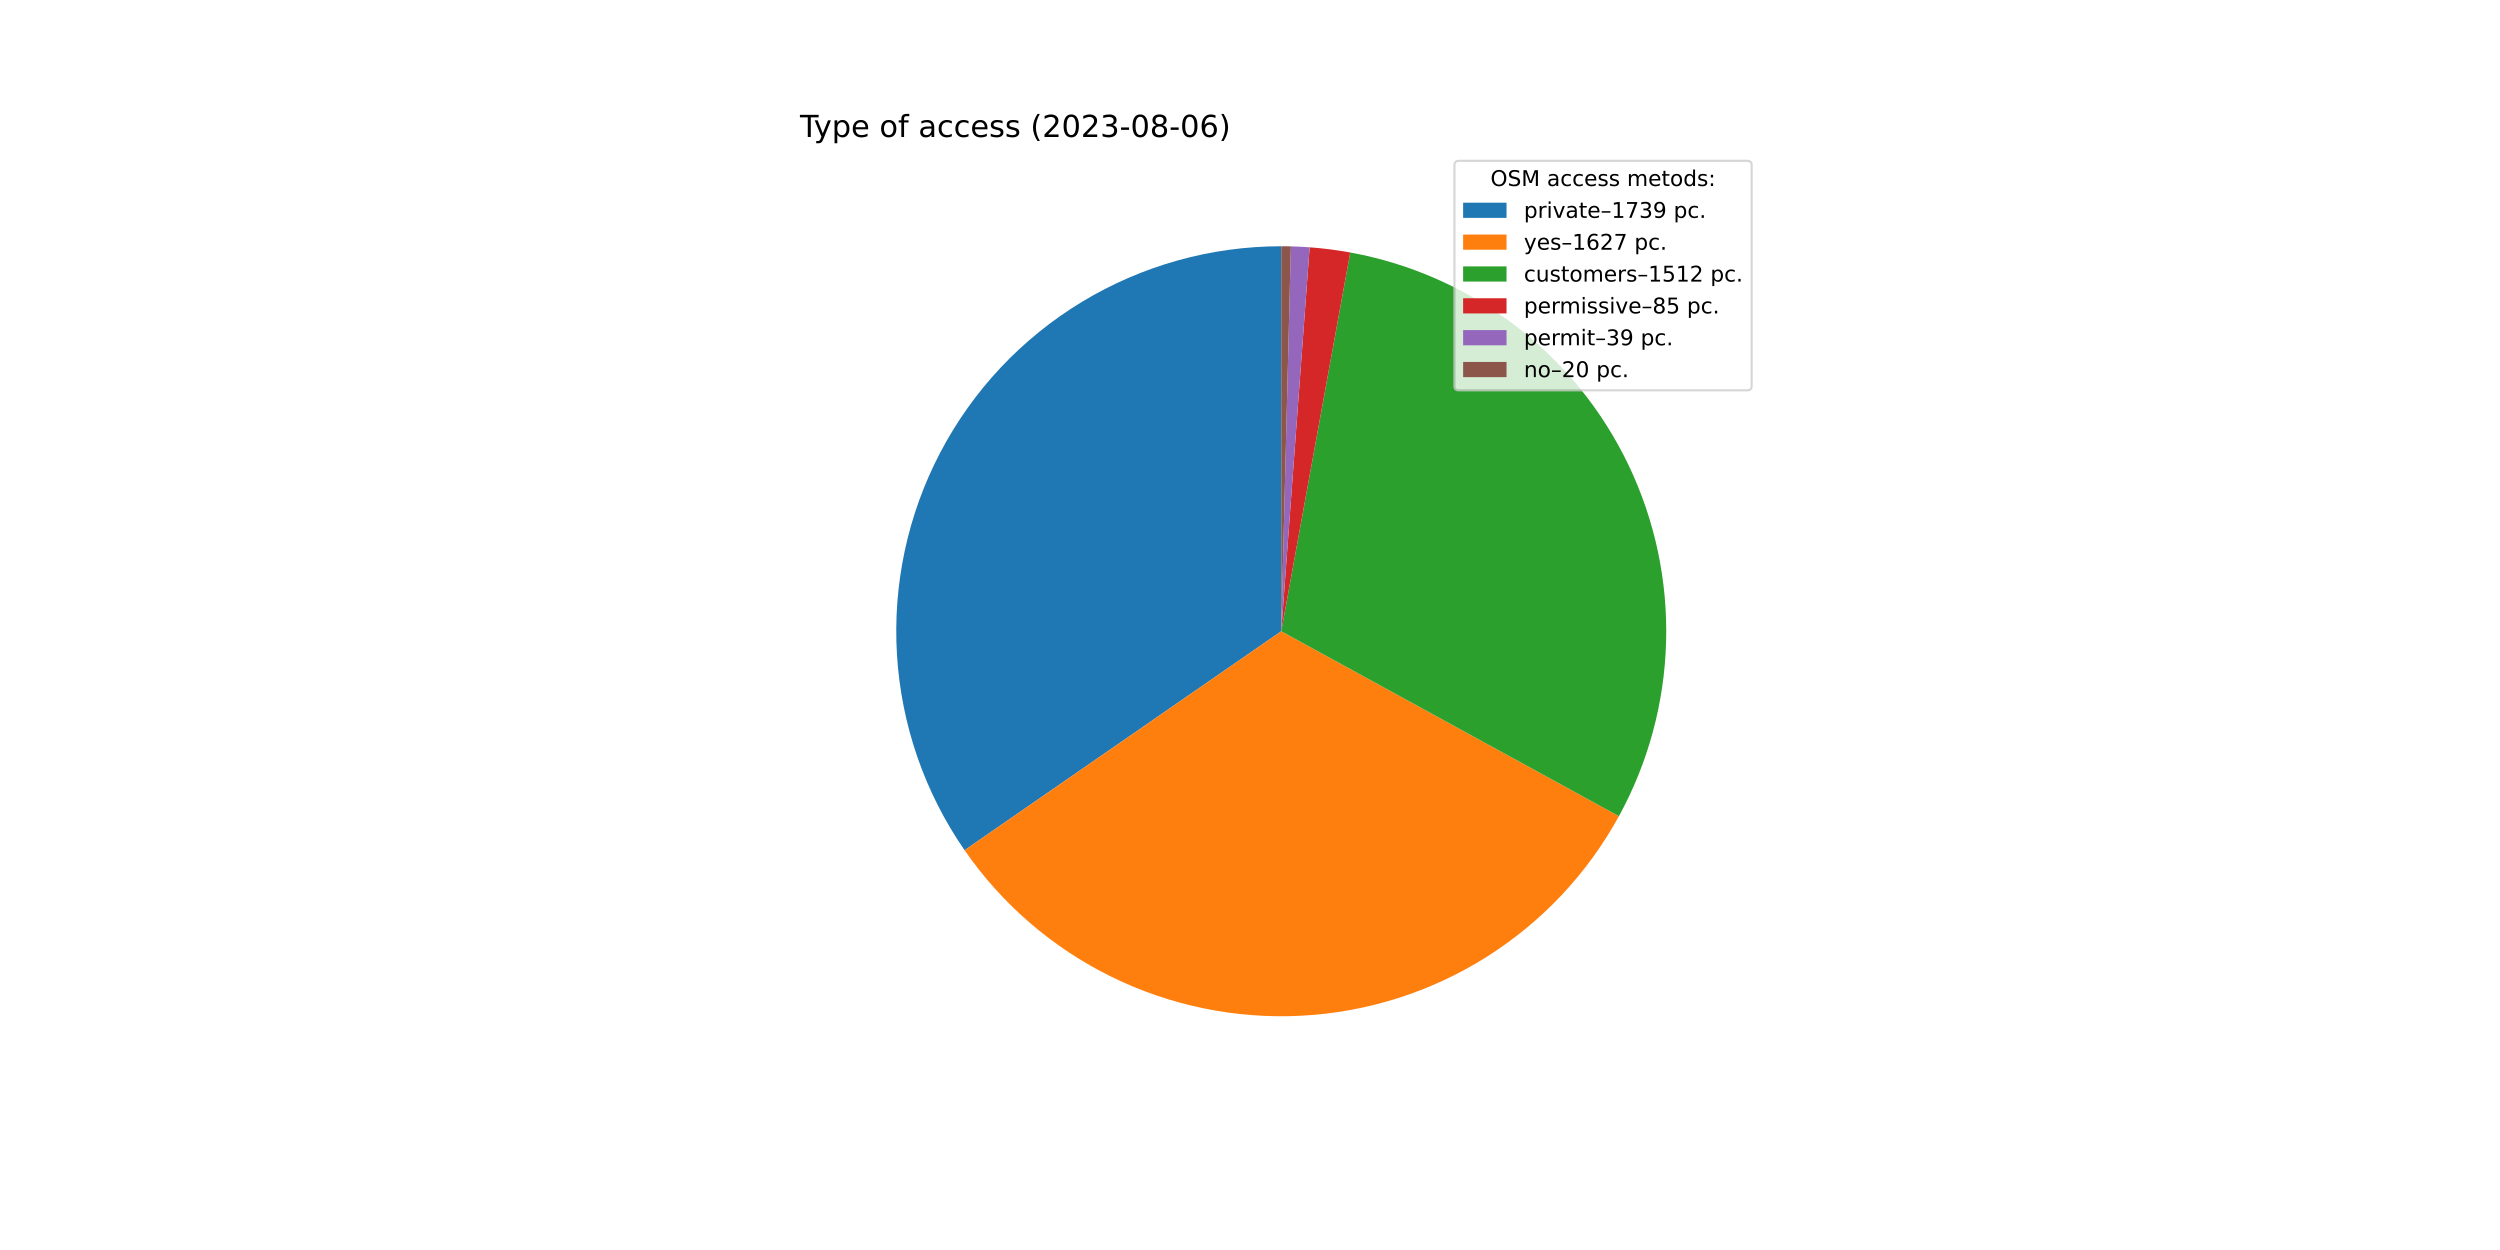
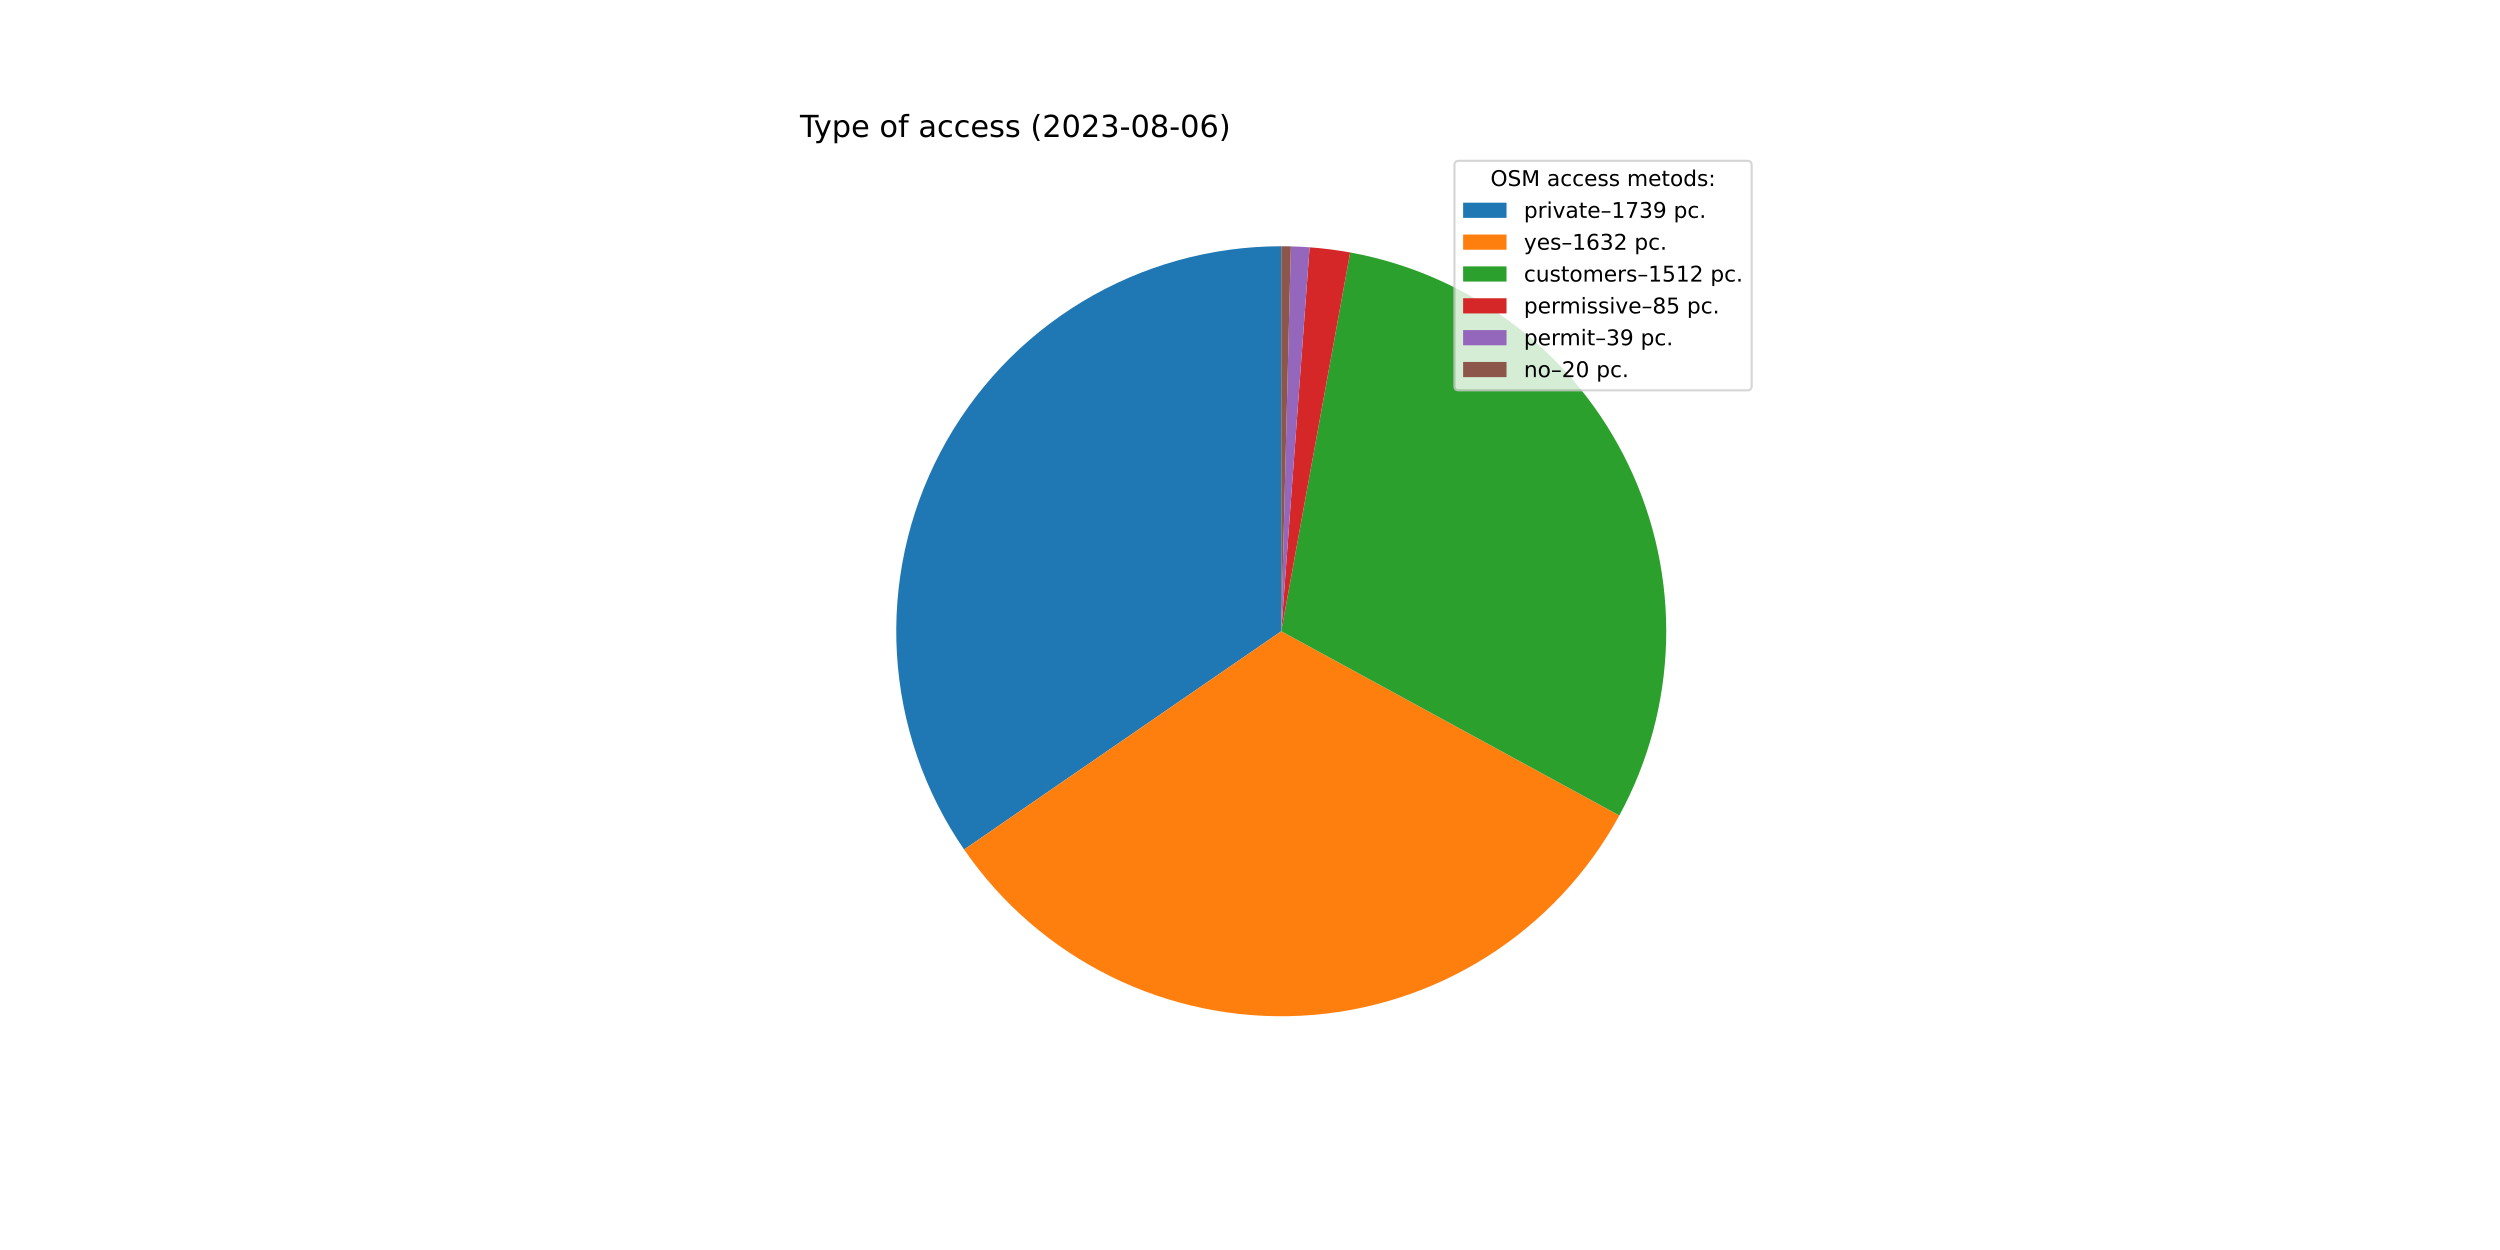
<svg xmlns="http://www.w3.org/2000/svg" xmlns:xlink="http://www.w3.org/1999/xlink" width="1152pt" height="576pt" viewBox="0 0 1152 576" version="1.1">
  <defs>
    <style type="text/css">*{stroke-linejoin: round; stroke-linecap: butt}</style>
  </defs>
  <g id="figure_1">
    <g id="patch_1">
      <path d="M 0 576  L 1152 576  L 1152 0  L 0 0  z " style="fill: #ffffff" />
    </g>
    <g id="axes_1">
      <g id="patch_2">
-         <path d="M 590.4 113.472  C 558.037 113.472 526.283 122.327 498.591 139.075  C 470.899 155.823 448.31 179.833 433.281 208.495  C 418.253 237.156 411.349 269.391 413.322 301.694  C 415.295 333.996 426.069 365.152 444.474 391.772  L 590.4 290.88  L 590.4 113.472  z " style="fill: #1f77b4" />
+         <path d="M 590.4 113.472  C 558.07 113.472 526.346 122.31 498.673 139.026  C 471 155.742 448.415 179.708 433.371 208.325  C 418.326 236.941 411.386 269.133 413.305 301.406  C 415.223 333.68 425.927 364.823 444.256 391.456  L 590.4 290.88  L 590.4 113.472  z " style="fill: #1f77b4" />
      </g>
      <g id="patch_3">
-         <path d="M 444.474 391.772  C 461.68 416.658 484.97 436.734 512.121 450.084  C 539.272 463.434 569.392 469.619 599.607 468.049  C 629.822 466.479 659.139 457.205 684.76 441.113  C 710.381 425.02 731.464 402.638 745.998 376.102  L 590.4 290.88  L 444.474 391.772  z " style="fill: #ff7f0e" />
+         <path d="M 444.256 391.456  C 461.444 416.432 484.752 436.59 511.945 449.998  C 539.138 463.406 569.32 469.621 599.598 468.049  C 629.876 466.477 659.252 457.17 684.911 441.018  C 710.569 424.866 731.664 402.403 746.174 375.781  L 590.4 290.88  L 444.256 391.456  z " style="fill: #ff7f0e" />
      </g>
      <g id="patch_4">
-         <path d="M 745.998 376.102  C 759.495 351.459 766.947 323.959 767.738 295.873  C 768.529 267.788 762.636 239.912 750.547 214.549  C 738.459 189.186 720.516 167.054 698.201 149.981  C 675.886 132.908 649.832 121.378 622.19 116.343  L 590.4 290.88  L 745.998 376.102  z " style="fill: #2ca02c" />
+         <path d="M 746.174 375.781  C 759.606 351.135 767 323.65 767.745 295.591  C 768.491 267.533 762.567 239.694 750.462 214.37  C 738.357 189.046 720.413 166.952 698.109 149.911  C 675.806 132.87 649.774 121.362 622.158 116.338  L 590.4 290.88  L 746.174 375.781  z " style="fill: #2ca02c" />
      </g>
      <g id="patch_5">
-         <path d="M 622.19 116.343  C 619.096 115.78 615.988 115.299 612.869 114.901  C 609.749 114.502 606.62 114.187 603.484 113.955  L 590.4 290.88  L 622.19 116.343  z " style="fill: #d62728" />
+         <path d="M 622.158 116.338  C 619.068 115.775 615.963 115.295 612.846 114.898  C 609.73 114.5 606.604 114.186 603.471 113.954  L 590.4 290.88  L 622.158 116.338  z " style="fill: #d62728" />
      </g>
      <g id="patch_6">
-         <path d="M 603.484 113.955  C 602.045 113.849 600.605 113.76 599.164 113.689  C 597.723 113.617 596.281 113.564 594.839 113.528  L 590.4 290.88  L 603.484 113.955  z " style="fill: #9467bd" />
+         <path d="M 603.471 113.954  C 602.033 113.848 600.595 113.759 599.155 113.688  C 597.716 113.617 596.275 113.563 594.834 113.527  L 590.4 290.88  L 603.471 113.954  z " style="fill: #9467bd" />
      </g>
      <g id="patch_7">
-         <path d="M 594.839 113.528  C 594.099 113.509 593.359 113.495 592.62 113.486  C 591.88 113.477 591.14 113.472 590.4 113.472  L 590.4 290.88  L 594.839 113.528  z " style="fill: #8c564b" />
+         <path d="M 594.834 113.527  C 594.095 113.509 593.356 113.495 592.617 113.486  C 591.878 113.477 591.139 113.472 590.4 113.472  L 590.4 290.88  L 594.834 113.527  z " style="fill: #8c564b" />
      </g>
      <g id="matplotlib.axis_1" />
      <g id="matplotlib.axis_2" />
      <g id="text_1">
        <g transform="translate(368.64 63.12)scale(0.14 -0.14)">
          <defs>
            <path id="DejaVuSans-54" d="M -19 4666  L 3928 4666  L 3928 4134  L 2272 4134  L 2272 0  L 1638 0  L 1638 4134  L -19 4134  L -19 4666  z " transform="scale(0.015625)" />
            <path id="DejaVuSans-79" d="M 2059 -325  Q 1816 -950 1584 -1140  Q 1353 -1331 966 -1331  L 506 -1331  L 506 -850  L 844 -850  Q 1081 -850 1212 -737  Q 1344 -625 1503 -206  L 1606 56  L 191 3500  L 800 3500  L 1894 763  L 2988 3500  L 3597 3500  L 2059 -325  z " transform="scale(0.015625)" />
            <path id="DejaVuSans-70" d="M 1159 525  L 1159 -1331  L 581 -1331  L 581 3500  L 1159 3500  L 1159 2969  Q 1341 3281 1617 3432  Q 1894 3584 2278 3584  Q 2916 3584 3314 3078  Q 3713 2572 3713 1747  Q 3713 922 3314 415  Q 2916 -91 2278 -91  Q 1894 -91 1617 61  Q 1341 213 1159 525  z M 3116 1747  Q 3116 2381 2855 2742  Q 2594 3103 2138 3103  Q 1681 3103 1420 2742  Q 1159 2381 1159 1747  Q 1159 1113 1420 752  Q 1681 391 2138 391  Q 2594 391 2855 752  Q 3116 1113 3116 1747  z " transform="scale(0.015625)" />
            <path id="DejaVuSans-65" d="M 3597 1894  L 3597 1613  L 953 1613  Q 991 1019 1311 708  Q 1631 397 2203 397  Q 2534 397 2845 478  Q 3156 559 3463 722  L 3463 178  Q 3153 47 2828 -22  Q 2503 -91 2169 -91  Q 1331 -91 842 396  Q 353 884 353 1716  Q 353 2575 817 3079  Q 1281 3584 2069 3584  Q 2775 3584 3186 3129  Q 3597 2675 3597 1894  z M 3022 2063  Q 3016 2534 2758 2815  Q 2500 3097 2075 3097  Q 1594 3097 1305 2825  Q 1016 2553 972 2059  L 3022 2063  z " transform="scale(0.015625)" />
            <path id="DejaVuSans-20" transform="scale(0.015625)" />
            <path id="DejaVuSans-6f" d="M 1959 3097  Q 1497 3097 1228 2736  Q 959 2375 959 1747  Q 959 1119 1226 758  Q 1494 397 1959 397  Q 2419 397 2687 759  Q 2956 1122 2956 1747  Q 2956 2369 2687 2733  Q 2419 3097 1959 3097  z M 1959 3584  Q 2709 3584 3137 3096  Q 3566 2609 3566 1747  Q 3566 888 3137 398  Q 2709 -91 1959 -91  Q 1206 -91 779 398  Q 353 888 353 1747  Q 353 2609 779 3096  Q 1206 3584 1959 3584  z " transform="scale(0.015625)" />
            <path id="DejaVuSans-66" d="M 2375 4863  L 2375 4384  L 1825 4384  Q 1516 4384 1395 4259  Q 1275 4134 1275 3809  L 1275 3500  L 2222 3500  L 2222 3053  L 1275 3053  L 1275 0  L 697 0  L 697 3053  L 147 3053  L 147 3500  L 697 3500  L 697 3744  Q 697 4328 969 4595  Q 1241 4863 1831 4863  L 2375 4863  z " transform="scale(0.015625)" />
            <path id="DejaVuSans-61" d="M 2194 1759  Q 1497 1759 1228 1600  Q 959 1441 959 1056  Q 959 750 1161 570  Q 1363 391 1709 391  Q 2188 391 2477 730  Q 2766 1069 2766 1631  L 2766 1759  L 2194 1759  z M 3341 1997  L 3341 0  L 2766 0  L 2766 531  Q 2569 213 2275 61  Q 1981 -91 1556 -91  Q 1019 -91 701 211  Q 384 513 384 1019  Q 384 1609 779 1909  Q 1175 2209 1959 2209  L 2766 2209  L 2766 2266  Q 2766 2663 2505 2880  Q 2244 3097 1772 3097  Q 1472 3097 1187 3025  Q 903 2953 641 2809  L 641 3341  Q 956 3463 1253 3523  Q 1550 3584 1831 3584  Q 2591 3584 2966 3190  Q 3341 2797 3341 1997  z " transform="scale(0.015625)" />
            <path id="DejaVuSans-63" d="M 3122 3366  L 3122 2828  Q 2878 2963 2633 3030  Q 2388 3097 2138 3097  Q 1578 3097 1268 2742  Q 959 2388 959 1747  Q 959 1106 1268 751  Q 1578 397 2138 397  Q 2388 397 2633 464  Q 2878 531 3122 666  L 3122 134  Q 2881 22 2623 -34  Q 2366 -91 2075 -91  Q 1284 -91 818 406  Q 353 903 353 1747  Q 353 2603 823 3093  Q 1294 3584 2113 3584  Q 2378 3584 2631 3529  Q 2884 3475 3122 3366  z " transform="scale(0.015625)" />
            <path id="DejaVuSans-73" d="M 2834 3397  L 2834 2853  Q 2591 2978 2328 3040  Q 2066 3103 1784 3103  Q 1356 3103 1142 2972  Q 928 2841 928 2578  Q 928 2378 1081 2264  Q 1234 2150 1697 2047  L 1894 2003  Q 2506 1872 2764 1633  Q 3022 1394 3022 966  Q 3022 478 2636 193  Q 2250 -91 1575 -91  Q 1294 -91 989 -36  Q 684 19 347 128  L 347 722  Q 666 556 975 473  Q 1284 391 1588 391  Q 1994 391 2212 530  Q 2431 669 2431 922  Q 2431 1156 2273 1281  Q 2116 1406 1581 1522  L 1381 1569  Q 847 1681 609 1914  Q 372 2147 372 2553  Q 372 3047 722 3315  Q 1072 3584 1716 3584  Q 2034 3584 2315 3537  Q 2597 3491 2834 3397  z " transform="scale(0.015625)" />
            <path id="DejaVuSans-28" d="M 1984 4856  Q 1566 4138 1362 3434  Q 1159 2731 1159 2009  Q 1159 1288 1364 580  Q 1569 -128 1984 -844  L 1484 -844  Q 1016 -109 783 600  Q 550 1309 550 2009  Q 550 2706 781 3412  Q 1013 4119 1484 4856  L 1984 4856  z " transform="scale(0.015625)" />
            <path id="DejaVuSans-32" d="M 1228 531  L 3431 531  L 3431 0  L 469 0  L 469 531  Q 828 903 1448 1529  Q 2069 2156 2228 2338  Q 2531 2678 2651 2914  Q 2772 3150 2772 3378  Q 2772 3750 2511 3984  Q 2250 4219 1831 4219  Q 1534 4219 1204 4116  Q 875 4013 500 3803  L 500 4441  Q 881 4594 1212 4672  Q 1544 4750 1819 4750  Q 2544 4750 2975 4387  Q 3406 4025 3406 3419  Q 3406 3131 3298 2873  Q 3191 2616 2906 2266  Q 2828 2175 2409 1742  Q 1991 1309 1228 531  z " transform="scale(0.015625)" />
            <path id="DejaVuSans-30" d="M 2034 4250  Q 1547 4250 1301 3770  Q 1056 3291 1056 2328  Q 1056 1369 1301 889  Q 1547 409 2034 409  Q 2525 409 2770 889  Q 3016 1369 3016 2328  Q 3016 3291 2770 3770  Q 2525 4250 2034 4250  z M 2034 4750  Q 2819 4750 3233 4129  Q 3647 3509 3647 2328  Q 3647 1150 3233 529  Q 2819 -91 2034 -91  Q 1250 -91 836 529  Q 422 1150 422 2328  Q 422 3509 836 4129  Q 1250 4750 2034 4750  z " transform="scale(0.015625)" />
            <path id="DejaVuSans-33" d="M 2597 2516  Q 3050 2419 3304 2112  Q 3559 1806 3559 1356  Q 3559 666 3084 287  Q 2609 -91 1734 -91  Q 1441 -91 1130 -33  Q 819 25 488 141  L 488 750  Q 750 597 1062 519  Q 1375 441 1716 441  Q 2309 441 2620 675  Q 2931 909 2931 1356  Q 2931 1769 2642 2001  Q 2353 2234 1838 2234  L 1294 2234  L 1294 2753  L 1863 2753  Q 2328 2753 2575 2939  Q 2822 3125 2822 3475  Q 2822 3834 2567 4026  Q 2313 4219 1838 4219  Q 1578 4219 1281 4162  Q 984 4106 628 3988  L 628 4550  Q 988 4650 1302 4700  Q 1616 4750 1894 4750  Q 2613 4750 3031 4423  Q 3450 4097 3450 3541  Q 3450 3153 3228 2886  Q 3006 2619 2597 2516  z " transform="scale(0.015625)" />
            <path id="DejaVuSans-2d" d="M 313 2009  L 1997 2009  L 1997 1497  L 313 1497  L 313 2009  z " transform="scale(0.015625)" />
            <path id="DejaVuSans-38" d="M 2034 2216  Q 1584 2216 1326 1975  Q 1069 1734 1069 1313  Q 1069 891 1326 650  Q 1584 409 2034 409  Q 2484 409 2743 651  Q 3003 894 3003 1313  Q 3003 1734 2745 1975  Q 2488 2216 2034 2216  z M 1403 2484  Q 997 2584 770 2862  Q 544 3141 544 3541  Q 544 4100 942 4425  Q 1341 4750 2034 4750  Q 2731 4750 3128 4425  Q 3525 4100 3525 3541  Q 3525 3141 3298 2862  Q 3072 2584 2669 2484  Q 3125 2378 3379 2068  Q 3634 1759 3634 1313  Q 3634 634 3220 271  Q 2806 -91 2034 -91  Q 1263 -91 848 271  Q 434 634 434 1313  Q 434 1759 690 2068  Q 947 2378 1403 2484  z M 1172 3481  Q 1172 3119 1398 2916  Q 1625 2713 2034 2713  Q 2441 2713 2670 2916  Q 2900 3119 2900 3481  Q 2900 3844 2670 4047  Q 2441 4250 2034 4250  Q 1625 4250 1398 4047  Q 1172 3844 1172 3481  z " transform="scale(0.015625)" />
            <path id="DejaVuSans-36" d="M 2113 2584  Q 1688 2584 1439 2293  Q 1191 2003 1191 1497  Q 1191 994 1439 701  Q 1688 409 2113 409  Q 2538 409 2786 701  Q 3034 994 3034 1497  Q 3034 2003 2786 2293  Q 2538 2584 2113 2584  z M 3366 4563  L 3366 3988  Q 3128 4100 2886 4159  Q 2644 4219 2406 4219  Q 1781 4219 1451 3797  Q 1122 3375 1075 2522  Q 1259 2794 1537 2939  Q 1816 3084 2150 3084  Q 2853 3084 3261 2657  Q 3669 2231 3669 1497  Q 3669 778 3244 343  Q 2819 -91 2113 -91  Q 1303 -91 875 529  Q 447 1150 447 2328  Q 447 3434 972 4092  Q 1497 4750 2381 4750  Q 2619 4750 2861 4703  Q 3103 4656 3366 4563  z " transform="scale(0.015625)" />
            <path id="DejaVuSans-29" d="M 513 4856  L 1013 4856  Q 1481 4119 1714 3412  Q 1947 2706 1947 2009  Q 1947 1309 1714 600  Q 1481 -109 1013 -844  L 513 -844  Q 928 -128 1133 580  Q 1338 1288 1338 2009  Q 1338 2731 1133 3434  Q 928 4138 513 4856  z " transform="scale(0.015625)" />
          </defs>
          <use xlink:href="#DejaVuSans-54" />
          <use xlink:href="#DejaVuSans-79" x="45.459" />
          <use xlink:href="#DejaVuSans-70" x="104.639" />
          <use xlink:href="#DejaVuSans-65" x="168.115" />
          <use xlink:href="#DejaVuSans-20" x="229.639" />
          <use xlink:href="#DejaVuSans-6f" x="261.426" />
          <use xlink:href="#DejaVuSans-66" x="322.607" />
          <use xlink:href="#DejaVuSans-20" x="357.812" />
          <use xlink:href="#DejaVuSans-61" x="389.6" />
          <use xlink:href="#DejaVuSans-63" x="450.879" />
          <use xlink:href="#DejaVuSans-63" x="505.859" />
          <use xlink:href="#DejaVuSans-65" x="560.84" />
          <use xlink:href="#DejaVuSans-73" x="622.363" />
          <use xlink:href="#DejaVuSans-73" x="674.463" />
          <use xlink:href="#DejaVuSans-20" x="726.562" />
          <use xlink:href="#DejaVuSans-28" x="758.35" />
          <use xlink:href="#DejaVuSans-32" x="797.363" />
          <use xlink:href="#DejaVuSans-30" x="860.986" />
          <use xlink:href="#DejaVuSans-32" x="924.609" />
          <use xlink:href="#DejaVuSans-33" x="988.232" />
          <use xlink:href="#DejaVuSans-2d" x="1051.855" />
          <use xlink:href="#DejaVuSans-30" x="1087.939" />
          <use xlink:href="#DejaVuSans-38" x="1151.562" />
          <use xlink:href="#DejaVuSans-2d" x="1215.186" />
          <use xlink:href="#DejaVuSans-30" x="1251.27" />
          <use xlink:href="#DejaVuSans-36" x="1314.893" />
          <use xlink:href="#DejaVuSans-29" x="1378.516" />
        </g>
      </g>
      <g id="legend_1">
        <g id="patch_8">
          <path d="M 672.208 179.867  L 805.16 179.867  Q 807.16 179.867 807.16 177.867  L 807.16 76.12  Q 807.16 74.12 805.16 74.12  L 672.208 74.12  Q 670.208 74.12 670.208 76.12  L 670.208 177.867  Q 670.208 179.867 672.208 179.867  z " style="fill: #ffffff; opacity: 0.8; stroke: #cccccc; stroke-linejoin: miter" />
        </g>
        <g id="text_2">
          <g transform="translate(686.8038 85.71844)scale(0.1 -0.1)">
            <defs>
              <path id="DejaVuSans-4f" d="M 2522 4238  Q 1834 4238 1429 3725  Q 1025 3213 1025 2328  Q 1025 1447 1429 934  Q 1834 422 2522 422  Q 3209 422 3611 934  Q 4013 1447 4013 2328  Q 4013 3213 3611 3725  Q 3209 4238 2522 4238  z M 2522 4750  Q 3503 4750 4090 4092  Q 4678 3434 4678 2328  Q 4678 1225 4090 567  Q 3503 -91 2522 -91  Q 1538 -91 948 565  Q 359 1222 359 2328  Q 359 3434 948 4092  Q 1538 4750 2522 4750  z " transform="scale(0.015625)" />
              <path id="DejaVuSans-53" d="M 3425 4513  L 3425 3897  Q 3066 4069 2747 4153  Q 2428 4238 2131 4238  Q 1616 4238 1336 4038  Q 1056 3838 1056 3469  Q 1056 3159 1242 3001  Q 1428 2844 1947 2747  L 2328 2669  Q 3034 2534 3370 2195  Q 3706 1856 3706 1288  Q 3706 609 3251 259  Q 2797 -91 1919 -91  Q 1588 -91 1214 -16  Q 841 59 441 206  L 441 856  Q 825 641 1194 531  Q 1563 422 1919 422  Q 2459 422 2753 634  Q 3047 847 3047 1241  Q 3047 1584 2836 1778  Q 2625 1972 2144 2069  L 1759 2144  Q 1053 2284 737 2584  Q 422 2884 422 3419  Q 422 4038 858 4394  Q 1294 4750 2059 4750  Q 2388 4750 2728 4690  Q 3069 4631 3425 4513  z " transform="scale(0.015625)" />
              <path id="DejaVuSans-4d" d="M 628 4666  L 1569 4666  L 2759 1491  L 3956 4666  L 4897 4666  L 4897 0  L 4281 0  L 4281 4097  L 3078 897  L 2444 897  L 1241 4097  L 1241 0  L 628 0  L 628 4666  z " transform="scale(0.015625)" />
              <path id="DejaVuSans-6d" d="M 3328 2828  Q 3544 3216 3844 3400  Q 4144 3584 4550 3584  Q 5097 3584 5394 3201  Q 5691 2819 5691 2113  L 5691 0  L 5113 0  L 5113 2094  Q 5113 2597 4934 2840  Q 4756 3084 4391 3084  Q 3944 3084 3684 2787  Q 3425 2491 3425 1978  L 3425 0  L 2847 0  L 2847 2094  Q 2847 2600 2669 2842  Q 2491 3084 2119 3084  Q 1678 3084 1418 2786  Q 1159 2488 1159 1978  L 1159 0  L 581 0  L 581 3500  L 1159 3500  L 1159 2956  Q 1356 3278 1631 3431  Q 1906 3584 2284 3584  Q 2666 3584 2933 3390  Q 3200 3197 3328 2828  z " transform="scale(0.015625)" />
              <path id="DejaVuSans-74" d="M 1172 4494  L 1172 3500  L 2356 3500  L 2356 3053  L 1172 3053  L 1172 1153  Q 1172 725 1289 603  Q 1406 481 1766 481  L 2356 481  L 2356 0  L 1766 0  Q 1100 0 847 248  Q 594 497 594 1153  L 594 3053  L 172 3053  L 172 3500  L 594 3500  L 594 4494  L 1172 4494  z " transform="scale(0.015625)" />
              <path id="DejaVuSans-64" d="M 2906 2969  L 2906 4863  L 3481 4863  L 3481 0  L 2906 0  L 2906 525  Q 2725 213 2448 61  Q 2172 -91 1784 -91  Q 1150 -91 751 415  Q 353 922 353 1747  Q 353 2572 751 3078  Q 1150 3584 1784 3584  Q 2172 3584 2448 3432  Q 2725 3281 2906 2969  z M 947 1747  Q 947 1113 1208 752  Q 1469 391 1925 391  Q 2381 391 2643 752  Q 2906 1113 2906 1747  Q 2906 2381 2643 2742  Q 2381 3103 1925 3103  Q 1469 3103 1208 2742  Q 947 2381 947 1747  z " transform="scale(0.015625)" />
              <path id="DejaVuSans-3a" d="M 750 794  L 1409 794  L 1409 0  L 750 0  L 750 794  z M 750 3309  L 1409 3309  L 1409 2516  L 750 2516  L 750 3309  z " transform="scale(0.015625)" />
            </defs>
            <use xlink:href="#DejaVuSans-4f" />
            <use xlink:href="#DejaVuSans-53" x="78.711" />
            <use xlink:href="#DejaVuSans-4d" x="142.188" />
            <use xlink:href="#DejaVuSans-20" x="228.467" />
            <use xlink:href="#DejaVuSans-61" x="260.254" />
            <use xlink:href="#DejaVuSans-63" x="321.533" />
            <use xlink:href="#DejaVuSans-63" x="376.514" />
            <use xlink:href="#DejaVuSans-65" x="431.494" />
            <use xlink:href="#DejaVuSans-73" x="493.018" />
            <use xlink:href="#DejaVuSans-73" x="545.117" />
            <use xlink:href="#DejaVuSans-20" x="597.217" />
            <use xlink:href="#DejaVuSans-6d" x="629.004" />
            <use xlink:href="#DejaVuSans-65" x="726.416" />
            <use xlink:href="#DejaVuSans-74" x="787.939" />
            <use xlink:href="#DejaVuSans-6f" x="827.148" />
            <use xlink:href="#DejaVuSans-64" x="888.33" />
            <use xlink:href="#DejaVuSans-73" x="951.807" />
            <use xlink:href="#DejaVuSans-3a" x="1003.906" />
          </g>
        </g>
        <g id="patch_9">
          <path d="M 674.208 100.397  L 694.208 100.397  L 694.208 93.397  L 674.208 93.397  z " style="fill: #1f77b4" />
        </g>
        <g id="text_3">
          <g transform="translate(702.2084 100.3966)scale(0.1 -0.1)">
            <defs>
              <path id="DejaVuSans-72" d="M 2631 2963  Q 2534 3019 2420 3045  Q 2306 3072 2169 3072  Q 1681 3072 1420 2755  Q 1159 2438 1159 1844  L 1159 0  L 581 0  L 581 3500  L 1159 3500  L 1159 2956  Q 1341 3275 1631 3429  Q 1922 3584 2338 3584  Q 2397 3584 2469 3576  Q 2541 3569 2628 3553  L 2631 2963  z " transform="scale(0.015625)" />
              <path id="DejaVuSans-69" d="M 603 3500  L 1178 3500  L 1178 0  L 603 0  L 603 3500  z M 603 4863  L 1178 4863  L 1178 4134  L 603 4134  L 603 4863  z " transform="scale(0.015625)" />
              <path id="DejaVuSans-76" d="M 191 3500  L 800 3500  L 1894 563  L 2988 3500  L 3597 3500  L 2284 0  L 1503 0  L 191 3500  z " transform="scale(0.015625)" />
              <path id="DejaVuSans-2013" d="M 313 1978  L 2888 1978  L 2888 1528  L 313 1528  L 313 1978  z " transform="scale(0.015625)" />
              <path id="DejaVuSans-31" d="M 794 531  L 1825 531  L 1825 4091  L 703 3866  L 703 4441  L 1819 4666  L 2450 4666  L 2450 531  L 3481 531  L 3481 0  L 794 0  L 794 531  z " transform="scale(0.015625)" />
              <path id="DejaVuSans-37" d="M 525 4666  L 3525 4666  L 3525 4397  L 1831 0  L 1172 0  L 2766 4134  L 525 4134  L 525 4666  z " transform="scale(0.015625)" />
              <path id="DejaVuSans-39" d="M 703 97  L 703 672  Q 941 559 1184 500  Q 1428 441 1663 441  Q 2288 441 2617 861  Q 2947 1281 2994 2138  Q 2813 1869 2534 1725  Q 2256 1581 1919 1581  Q 1219 1581 811 2004  Q 403 2428 403 3163  Q 403 3881 828 4315  Q 1253 4750 1959 4750  Q 2769 4750 3195 4129  Q 3622 3509 3622 2328  Q 3622 1225 3098 567  Q 2575 -91 1691 -91  Q 1453 -91 1209 -44  Q 966 3 703 97  z M 1959 2075  Q 2384 2075 2632 2365  Q 2881 2656 2881 3163  Q 2881 3666 2632 3958  Q 2384 4250 1959 4250  Q 1534 4250 1286 3958  Q 1038 3666 1038 3163  Q 1038 2656 1286 2365  Q 1534 2075 1959 2075  z " transform="scale(0.015625)" />
              <path id="DejaVuSans-2e" d="M 684 794  L 1344 794  L 1344 0  L 684 0  L 684 794  z " transform="scale(0.015625)" />
            </defs>
            <use xlink:href="#DejaVuSans-70" />
            <use xlink:href="#DejaVuSans-72" x="63.477" />
            <use xlink:href="#DejaVuSans-69" x="104.59" />
            <use xlink:href="#DejaVuSans-76" x="132.373" />
            <use xlink:href="#DejaVuSans-61" x="191.553" />
            <use xlink:href="#DejaVuSans-74" x="252.832" />
            <use xlink:href="#DejaVuSans-65" x="292.041" />
            <use xlink:href="#DejaVuSans-2013" x="353.564" />
            <use xlink:href="#DejaVuSans-31" x="403.564" />
            <use xlink:href="#DejaVuSans-37" x="467.188" />
            <use xlink:href="#DejaVuSans-33" x="530.811" />
            <use xlink:href="#DejaVuSans-39" x="594.434" />
            <use xlink:href="#DejaVuSans-20" x="658.057" />
            <use xlink:href="#DejaVuSans-70" x="689.844" />
            <use xlink:href="#DejaVuSans-63" x="753.32" />
            <use xlink:href="#DejaVuSans-2e" x="808.301" />
          </g>
        </g>
        <g id="patch_10">
          <path d="M 674.208 115.075  L 694.208 115.075  L 694.208 108.075  L 674.208 108.075  z " style="fill: #ff7f0e" />
        </g>
        <g id="text_4">
          <g transform="translate(702.2084 115.0747)scale(0.1 -0.1)">
            <use xlink:href="#DejaVuSans-79" />
            <use xlink:href="#DejaVuSans-65" x="59.18" />
            <use xlink:href="#DejaVuSans-73" x="120.703" />
            <use xlink:href="#DejaVuSans-2013" x="172.803" />
            <use xlink:href="#DejaVuSans-31" x="222.803" />
            <use xlink:href="#DejaVuSans-36" x="286.426" />
-             <use xlink:href="#DejaVuSans-32" x="350.049" />
-             <use xlink:href="#DejaVuSans-37" x="413.672" />
+             <use xlink:href="#DejaVuSans-33" x="350.049" />
+             <use xlink:href="#DejaVuSans-32" x="413.672" />
            <use xlink:href="#DejaVuSans-20" x="477.295" />
            <use xlink:href="#DejaVuSans-70" x="509.082" />
            <use xlink:href="#DejaVuSans-63" x="572.559" />
            <use xlink:href="#DejaVuSans-2e" x="627.539" />
          </g>
        </g>
        <g id="patch_11">
          <path d="M 674.208 129.753  L 694.208 129.753  L 694.208 122.753  L 674.208 122.753  z " style="fill: #2ca02c" />
        </g>
        <g id="text_5">
          <g transform="translate(702.2084 129.7528)scale(0.1 -0.1)">
            <defs>
              <path id="DejaVuSans-75" d="M 544 1381  L 544 3500  L 1119 3500  L 1119 1403  Q 1119 906 1312 657  Q 1506 409 1894 409  Q 2359 409 2629 706  Q 2900 1003 2900 1516  L 2900 3500  L 3475 3500  L 3475 0  L 2900 0  L 2900 538  Q 2691 219 2414 64  Q 2138 -91 1772 -91  Q 1169 -91 856 284  Q 544 659 544 1381  z M 1991 3584  L 1991 3584  z " transform="scale(0.015625)" />
              <path id="DejaVuSans-35" d="M 691 4666  L 3169 4666  L 3169 4134  L 1269 4134  L 1269 2991  Q 1406 3038 1543 3061  Q 1681 3084 1819 3084  Q 2600 3084 3056 2656  Q 3513 2228 3513 1497  Q 3513 744 3044 326  Q 2575 -91 1722 -91  Q 1428 -91 1123 -41  Q 819 9 494 109  L 494 744  Q 775 591 1075 516  Q 1375 441 1709 441  Q 2250 441 2565 725  Q 2881 1009 2881 1497  Q 2881 1984 2565 2268  Q 2250 2553 1709 2553  Q 1456 2553 1204 2497  Q 953 2441 691 2322  L 691 4666  z " transform="scale(0.015625)" />
            </defs>
            <use xlink:href="#DejaVuSans-63" />
            <use xlink:href="#DejaVuSans-75" x="54.98" />
            <use xlink:href="#DejaVuSans-73" x="118.359" />
            <use xlink:href="#DejaVuSans-74" x="170.459" />
            <use xlink:href="#DejaVuSans-6f" x="209.668" />
            <use xlink:href="#DejaVuSans-6d" x="270.85" />
            <use xlink:href="#DejaVuSans-65" x="368.262" />
            <use xlink:href="#DejaVuSans-72" x="429.785" />
            <use xlink:href="#DejaVuSans-73" x="470.898" />
            <use xlink:href="#DejaVuSans-2013" x="522.998" />
            <use xlink:href="#DejaVuSans-31" x="572.998" />
            <use xlink:href="#DejaVuSans-35" x="636.621" />
            <use xlink:href="#DejaVuSans-31" x="700.244" />
            <use xlink:href="#DejaVuSans-32" x="763.867" />
            <use xlink:href="#DejaVuSans-20" x="827.49" />
            <use xlink:href="#DejaVuSans-70" x="859.277" />
            <use xlink:href="#DejaVuSans-63" x="922.754" />
            <use xlink:href="#DejaVuSans-2e" x="977.734" />
          </g>
        </g>
        <g id="patch_12">
          <path d="M 674.208 144.431  L 694.208 144.431  L 694.208 137.431  L 674.208 137.431  z " style="fill: #d62728" />
        </g>
        <g id="text_6">
          <g transform="translate(702.2084 144.4309)scale(0.1 -0.1)">
            <use xlink:href="#DejaVuSans-70" />
            <use xlink:href="#DejaVuSans-65" x="63.477" />
            <use xlink:href="#DejaVuSans-72" x="125" />
            <use xlink:href="#DejaVuSans-6d" x="164.363" />
            <use xlink:href="#DejaVuSans-69" x="261.775" />
            <use xlink:href="#DejaVuSans-73" x="289.559" />
            <use xlink:href="#DejaVuSans-73" x="341.658" />
            <use xlink:href="#DejaVuSans-69" x="393.758" />
            <use xlink:href="#DejaVuSans-76" x="421.541" />
            <use xlink:href="#DejaVuSans-65" x="480.721" />
            <use xlink:href="#DejaVuSans-2013" x="542.244" />
            <use xlink:href="#DejaVuSans-38" x="592.244" />
            <use xlink:href="#DejaVuSans-35" x="655.867" />
            <use xlink:href="#DejaVuSans-20" x="719.49" />
            <use xlink:href="#DejaVuSans-70" x="751.277" />
            <use xlink:href="#DejaVuSans-63" x="814.754" />
            <use xlink:href="#DejaVuSans-2e" x="869.734" />
          </g>
        </g>
        <g id="patch_13">
          <path d="M 674.208 159.109  L 694.208 159.109  L 694.208 152.109  L 674.208 152.109  z " style="fill: #9467bd" />
        </g>
        <g id="text_7">
          <g transform="translate(702.2084 159.1091)scale(0.1 -0.1)">
            <use xlink:href="#DejaVuSans-70" />
            <use xlink:href="#DejaVuSans-65" x="63.477" />
            <use xlink:href="#DejaVuSans-72" x="125" />
            <use xlink:href="#DejaVuSans-6d" x="164.363" />
            <use xlink:href="#DejaVuSans-69" x="261.775" />
            <use xlink:href="#DejaVuSans-74" x="289.559" />
            <use xlink:href="#DejaVuSans-2013" x="328.768" />
            <use xlink:href="#DejaVuSans-33" x="378.768" />
            <use xlink:href="#DejaVuSans-39" x="442.391" />
            <use xlink:href="#DejaVuSans-20" x="506.014" />
            <use xlink:href="#DejaVuSans-70" x="537.801" />
            <use xlink:href="#DejaVuSans-63" x="601.277" />
            <use xlink:href="#DejaVuSans-2e" x="656.258" />
          </g>
        </g>
        <g id="patch_14">
          <path d="M 674.208 173.787  L 694.208 173.787  L 694.208 166.787  L 674.208 166.787  z " style="fill: #8c564b" />
        </g>
        <g id="text_8">
          <g transform="translate(702.2084 173.7872)scale(0.1 -0.1)">
            <defs>
              <path id="DejaVuSans-6e" d="M 3513 2113  L 3513 0  L 2938 0  L 2938 2094  Q 2938 2591 2744 2837  Q 2550 3084 2163 3084  Q 1697 3084 1428 2787  Q 1159 2491 1159 1978  L 1159 0  L 581 0  L 581 3500  L 1159 3500  L 1159 2956  Q 1366 3272 1645 3428  Q 1925 3584 2291 3584  Q 2894 3584 3203 3211  Q 3513 2838 3513 2113  z " transform="scale(0.015625)" />
            </defs>
            <use xlink:href="#DejaVuSans-6e" />
            <use xlink:href="#DejaVuSans-6f" x="63.379" />
            <use xlink:href="#DejaVuSans-2013" x="124.561" />
            <use xlink:href="#DejaVuSans-32" x="174.561" />
            <use xlink:href="#DejaVuSans-30" x="238.184" />
            <use xlink:href="#DejaVuSans-20" x="301.807" />
            <use xlink:href="#DejaVuSans-70" x="333.594" />
            <use xlink:href="#DejaVuSans-63" x="397.07" />
            <use xlink:href="#DejaVuSans-2e" x="452.051" />
          </g>
        </g>
      </g>
    </g>
  </g>
</svg>
